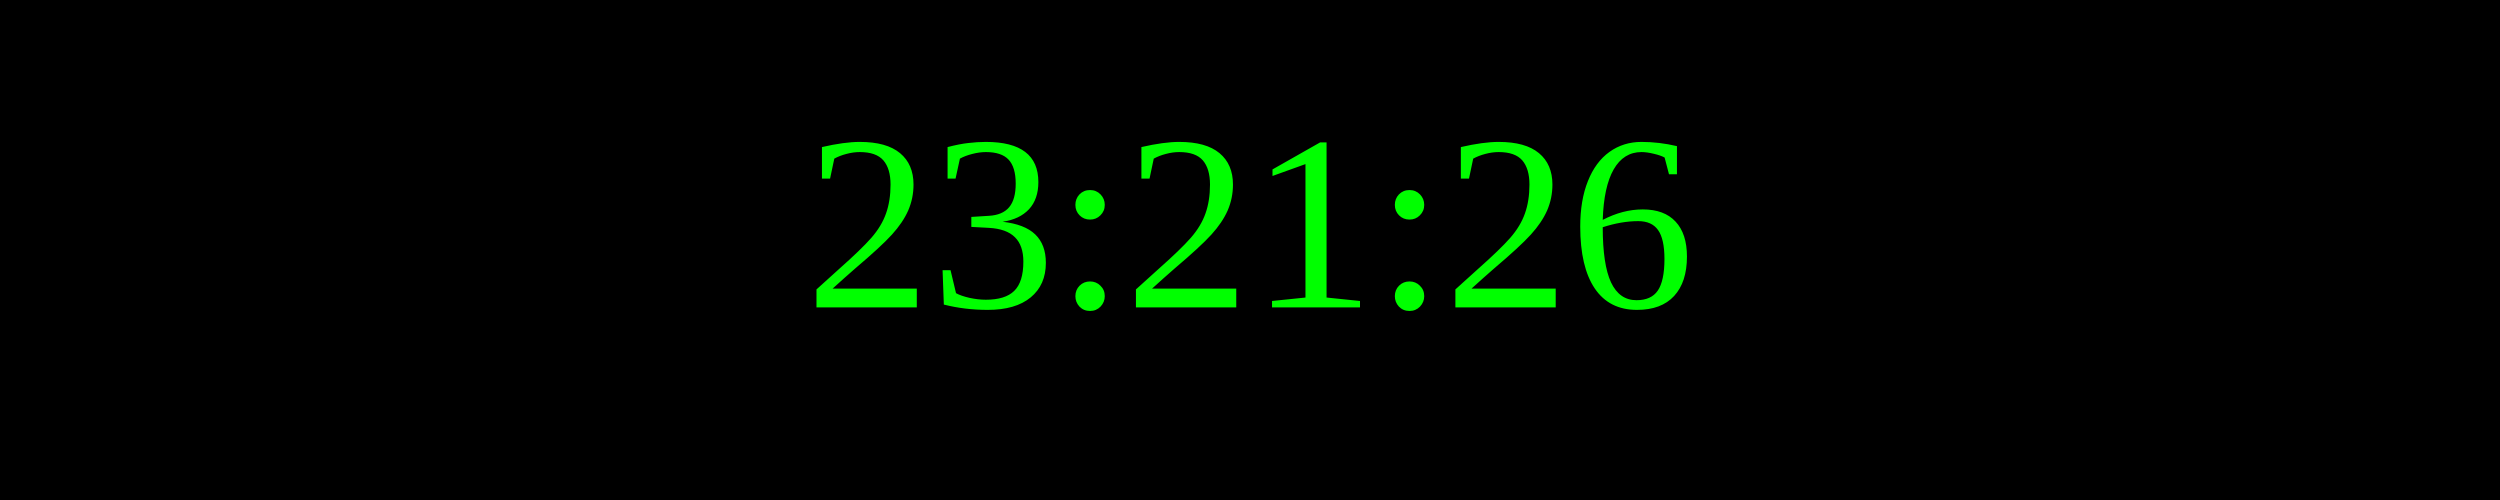
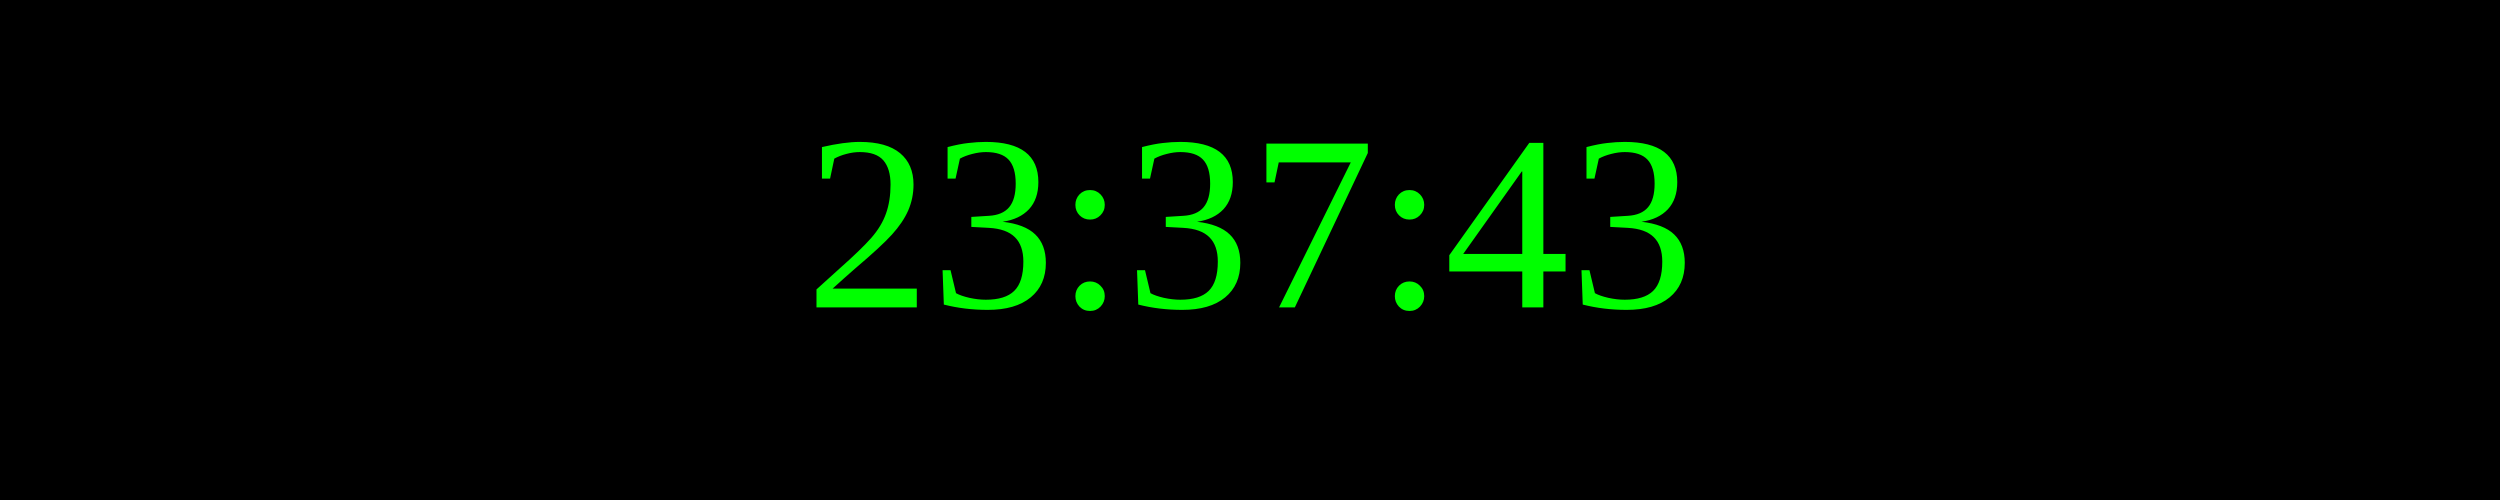
<svg xmlns="http://www.w3.org/2000/svg" width="250" height="50">
  <rect width="100%" height="100%" fill="black" />
  <text x="50%" y="50%" font-size="25" fill="lime" text-anchor="middle" dominant-baseline="middle">
- 23:21:26
+ 23:37:43
</text>
</svg>
